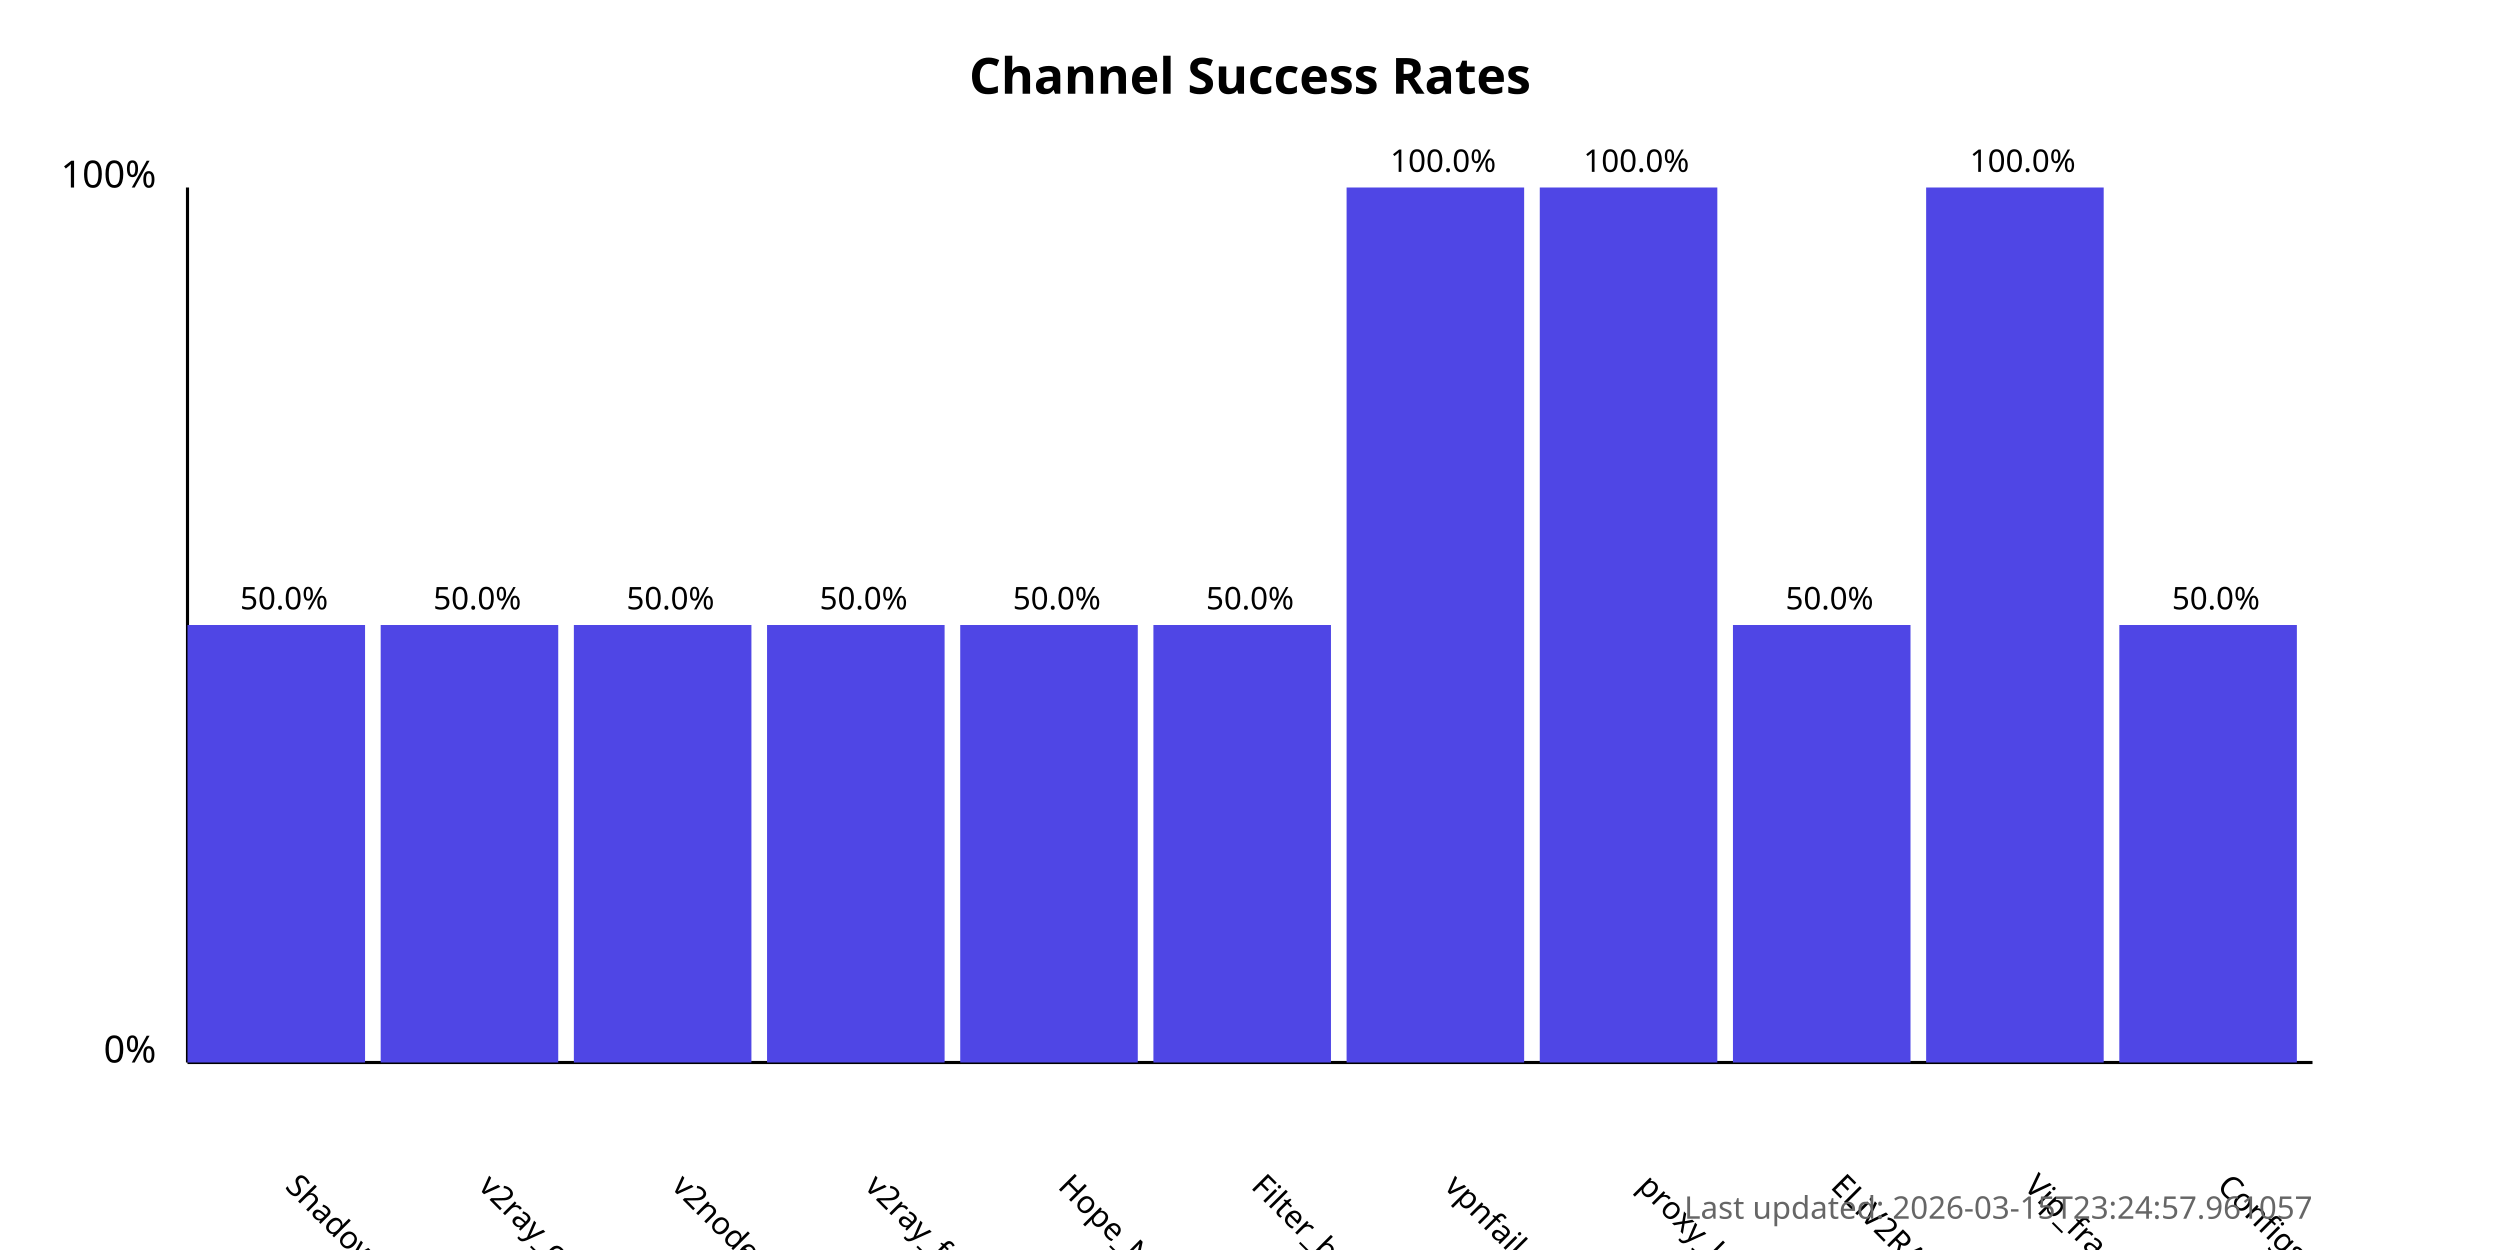
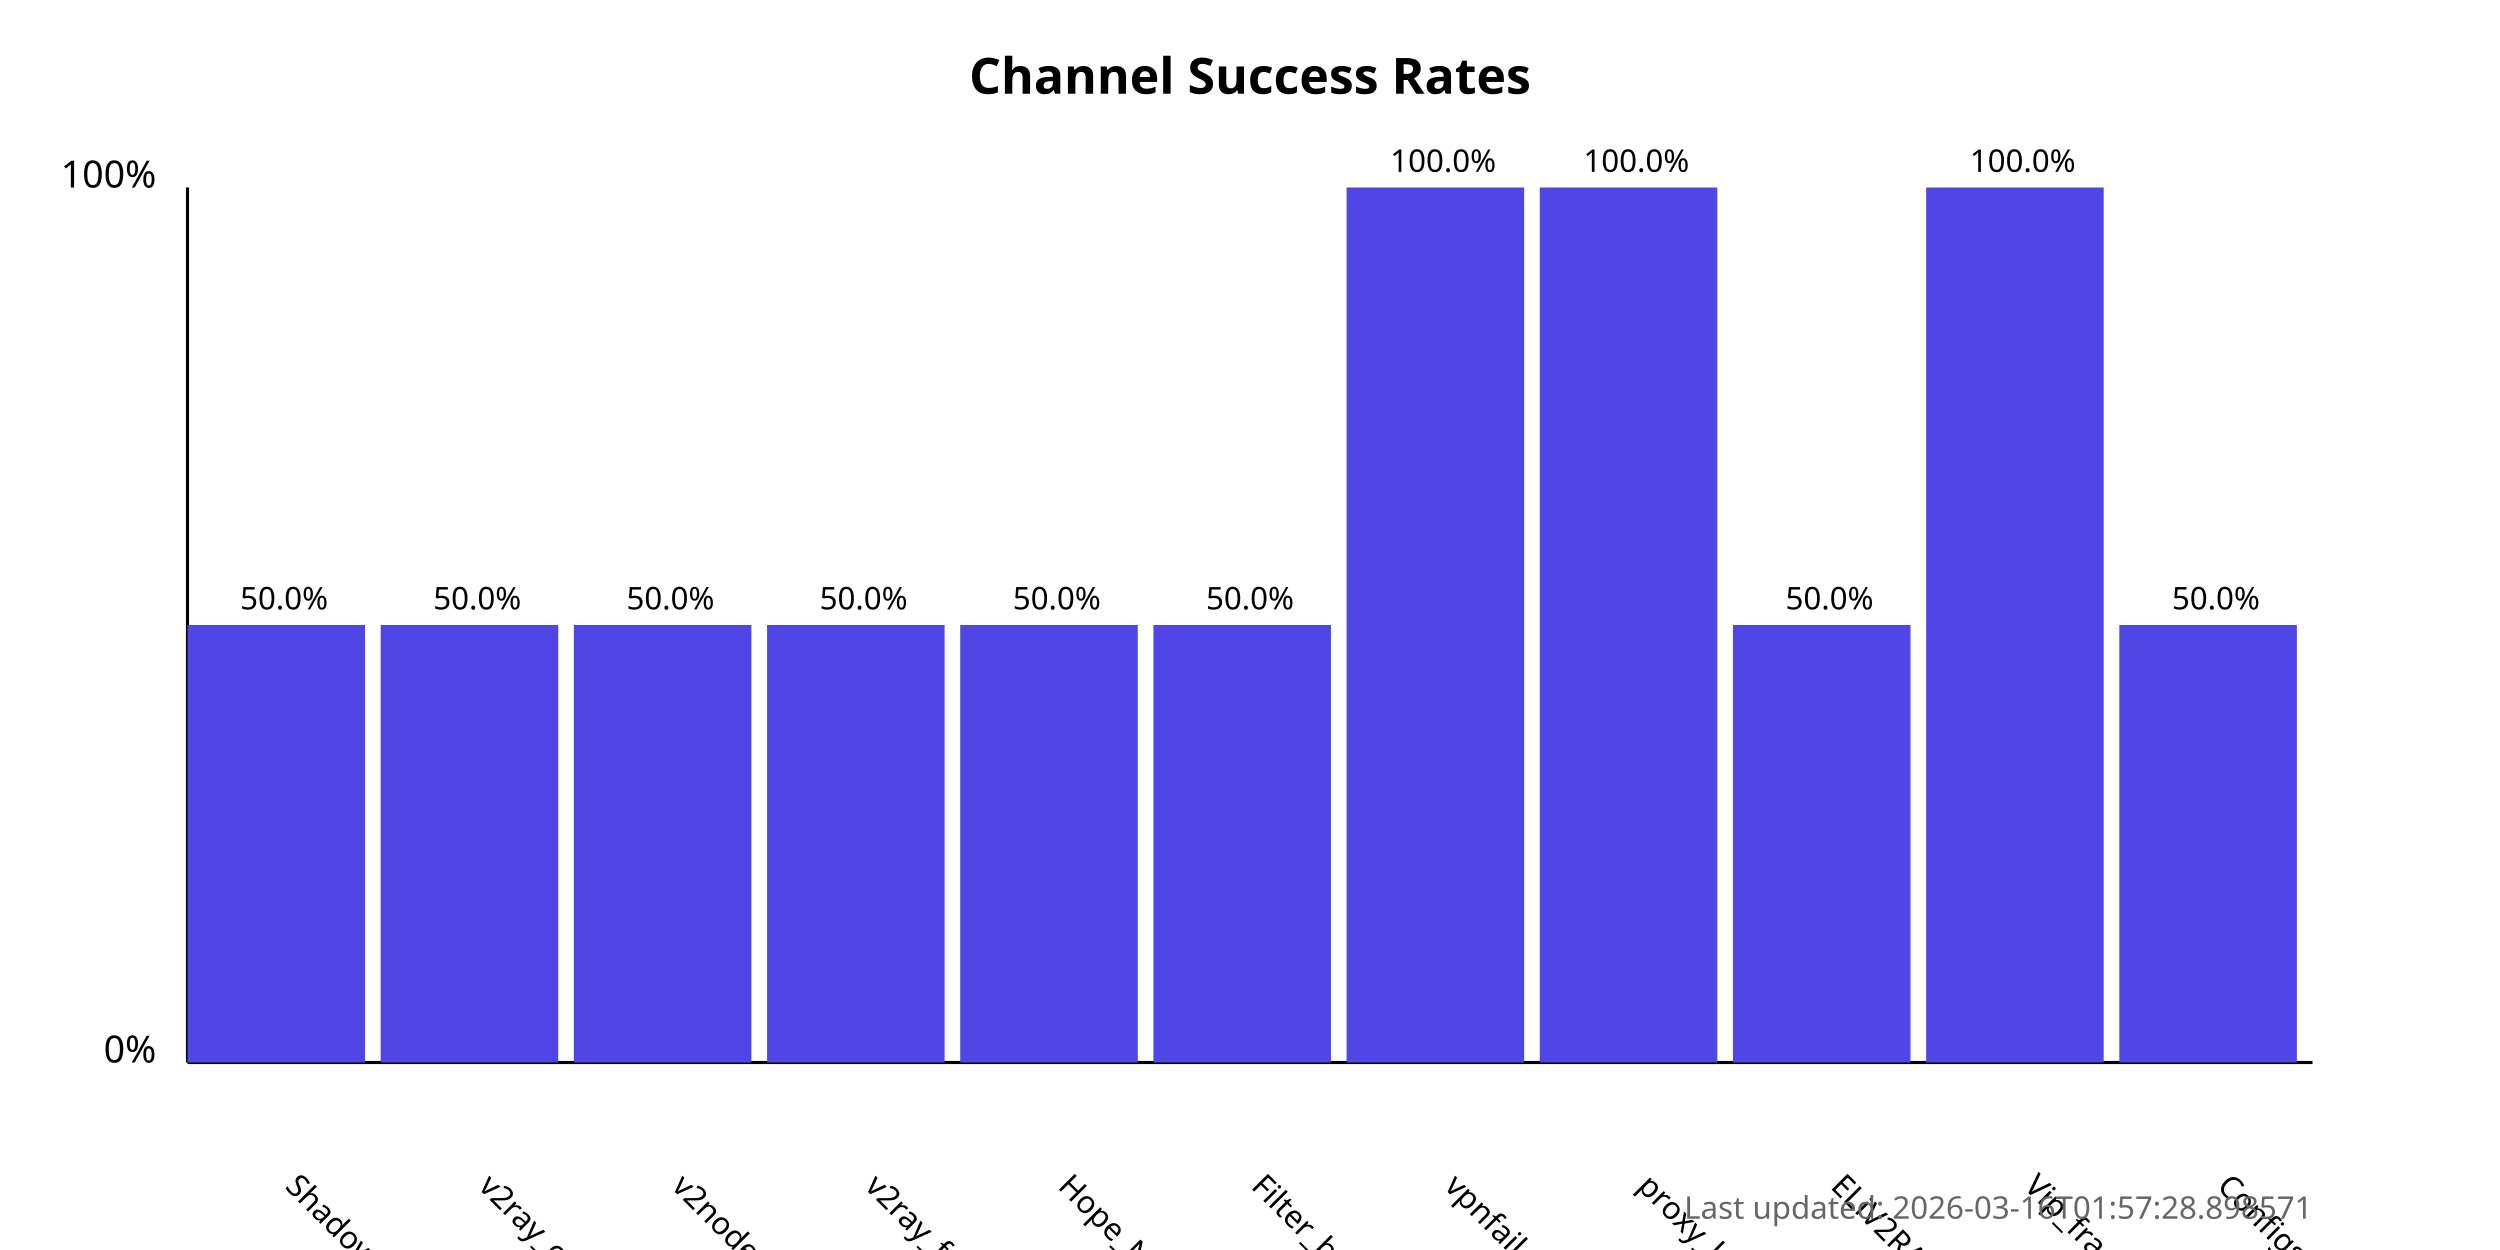
<svg xmlns="http://www.w3.org/2000/svg" width="800" height="400">
  <style>
            .chart-title { font: bold 16px sans-serif; }
            .axis-label { font: 12px sans-serif; }
            .tick-label { font: 10px sans-serif; }
            .bar { fill: #4f46e5; }
            .bar:hover { fill: #6366f1; }
            .timestamp { font: 10px sans-serif; fill: #666; }
        </style>
  <text x="400.0" y="30" text-anchor="middle" class="chart-title">
            Channel Success Rates
        </text>
  <line x1="60" y1="340" x2="60" y2="60" stroke="black" stroke-width="1" />
  <line x1="60" y1="340" x2="740" y2="340" stroke="black" stroke-width="1" />
  <text x="50" y="340" text-anchor="end" class="axis-label">0%</text>
  <text x="50" y="60" text-anchor="end" class="axis-label">100%</text>
  <g>
    <rect x="60" y="200.0" width="56.818" height="140.0" class="bar" />
    <text x="90.909" y="380" transform="rotate(45, 90.90909, 380)" text-anchor="start" class="tick-label">
                ShadowProxy66
            </text>
    <text x="90.909" y="195.0" text-anchor="middle" class="tick-label">
                50.0%
            </text>
  </g>
  <g>
    <rect x="121.818" y="200.0" width="56.818" height="140.0" class="bar" />
    <text x="152.727" y="380" transform="rotate(45, 152.7273, 380)" text-anchor="start" class="tick-label">
                v2ray_configs_pool
            </text>
    <text x="152.727" y="195.0" text-anchor="middle" class="tick-label">
                50.0%
            </text>
  </g>
  <g>
    <rect x="183.636" y="200.0" width="56.818" height="140.0" class="bar" />
    <text x="214.545" y="380" transform="rotate(45, 214.5455, 380)" text-anchor="start" class="tick-label">
                v2nodes
            </text>
    <text x="214.545" y="195.0" text-anchor="middle" class="tick-label">
                50.0%
            </text>
  </g>
  <g>
    <rect x="245.455" y="200.0" width="56.818" height="140.0" class="bar" />
    <text x="276.364" y="380" transform="rotate(45, 276.3636, 380)" text-anchor="start" class="tick-label">
                v2ray_free_conf
            </text>
    <text x="276.364" y="195.0" text-anchor="middle" class="tick-label">
                50.0%
            </text>
  </g>
  <g>
    <rect x="307.273" y="200.0" width="56.818" height="140.0" class="bar" />
    <text x="338.182" y="380" transform="rotate(45, 338.1818, 380)" text-anchor="start" class="tick-label">
                Hope_Net
            </text>
    <text x="338.182" y="195.0" text-anchor="middle" class="tick-label">
                50.0%
            </text>
  </g>
  <g>
    <rect x="369.091" y="200.0" width="56.818" height="140.0" class="bar" />
    <text x="400.0" y="380" transform="rotate(45, 400.0, 380)" text-anchor="start" class="tick-label">
                Filter_breaker
            </text>
    <text x="400.0" y="195.0" text-anchor="middle" class="tick-label">
                50.0%
            </text>
  </g>
  <g>
    <rect x="430.909" y="60.0" width="56.818" height="280.0" class="bar" />
    <text x="461.818" y="380" transform="rotate(45, 461.8182, 380)" text-anchor="start" class="tick-label">
                vpnfail_vless
            </text>
    <text x="461.818" y="55.0" text-anchor="middle" class="tick-label">
                100.0%
            </text>
  </g>
  <g>
    <rect x="492.727" y="60.0" width="56.818" height="280.0" class="bar" />
    <text x="523.636" y="380" transform="rotate(45, 523.6364, 380)" text-anchor="start" class="tick-label">
                proxy_kafee
            </text>
    <text x="523.636" y="55.0" text-anchor="middle" class="tick-label">
                100.0%
            </text>
  </g>
  <g>
    <rect x="554.545" y="200.0" width="56.818" height="140.0" class="bar" />
    <text x="585.455" y="380" transform="rotate(45, 585.4545, 380)" text-anchor="start" class="tick-label">
                ELiV2RAY
            </text>
    <text x="585.455" y="195.0" text-anchor="middle" class="tick-label">
                50.0%
            </text>
  </g>
  <g>
    <rect x="616.364" y="60.0" width="56.818" height="280.0" class="bar" />
    <text x="647.273" y="380" transform="rotate(45, 647.2727, 380)" text-anchor="start" class="tick-label">
                Vip_fragment_v2ray
            </text>
    <text x="647.273" y="55.0" text-anchor="middle" class="tick-label">
                100.0%
            </text>
  </g>
  <g>
    <rect x="678.182" y="200.0" width="56.818" height="140.0" class="bar" />
    <text x="709.091" y="380" transform="rotate(45, 709.0909, 380)" text-anchor="start" class="tick-label">
                ConfigsHubPlus
            </text>
    <text x="709.091" y="195.0" text-anchor="middle" class="tick-label">
                50.0%
            </text>
  </g>
  <text x="740" y="390" text-anchor="end" class="timestamp">
-             Last updated: 2026-03-15T23:24:57.961057
+             Last updated: 2026-03-16T01:57:28.898571
        </text>
</svg>
